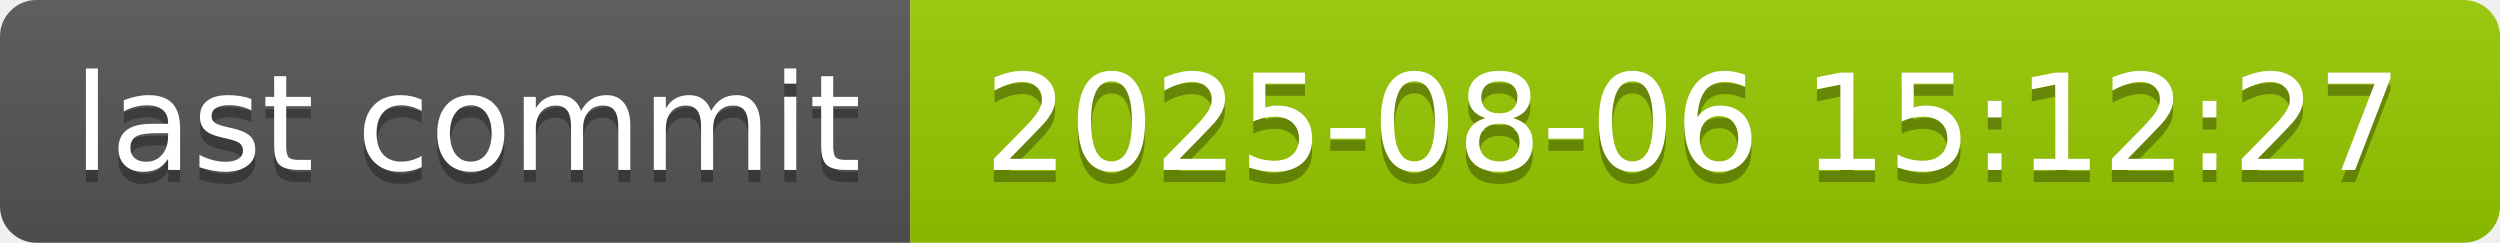
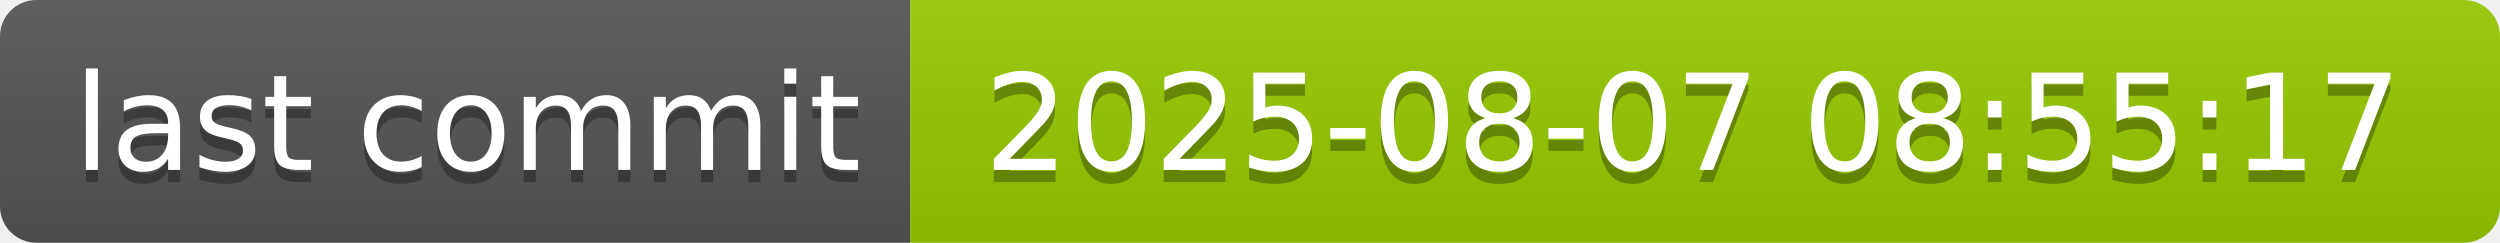
- <svg xmlns="http://www.w3.org/2000/svg" width="206" height="20" role="img" aria-label="last commit: 2025-08-06 15:12:27">
+ <svg xmlns="http://www.w3.org/2000/svg" width="206" height="20" role="img" aria-label="last commit: 2025-08-07 08:55:17">
  <linearGradient id="s" x2="0" y2="100%">
    <stop offset="0" stop-color="#bbb" stop-opacity=".1" />
    <stop offset="1" stop-opacity=".1" />
  </linearGradient>
  <clipPath id="r">
    <rect width="206" height="20" rx="3" fill="#fff" />
  </clipPath>
  <g clip-path="url(#r)">
    <rect width="75" height="20" fill="#555" />
    <rect x="75" width="131" height="20" fill="#97ca00" />
    <rect width="206" height="20" fill="url(#s)" />
  </g>
  <g fill="#fff" text-anchor="middle" font-family="Verdana,Geneva,DejaVu Sans,sans-serif" text-rendering="geometricPrecision" font-size="110">
    <text aria-hidden="true" x="385" y="150" fill="#010101" fill-opacity=".3" transform="scale(.1)" textLength="650">last commit</text>
    <text x="385" y="140" transform="scale(.1)" fill="#fff" textLength="650">last commit</text>
-     <text aria-hidden="true" x="1395" y="150" fill="#010101" fill-opacity=".3" transform="scale(.1)" textLength="1210">2025-08-06 15:12:27</text>
-     <text x="1395" y="140" transform="scale(.1)" fill="#fff" textLength="1210">2025-08-06 15:12:27</text>
+     <text aria-hidden="true" x="1395" y="150" fill="#010101" fill-opacity=".3" transform="scale(.1)" textLength="1210">2025-08-07 08:55:17</text>
+     <text x="1395" y="140" transform="scale(.1)" fill="#fff" textLength="1210">2025-08-07 08:55:17</text>
  </g>
</svg>
